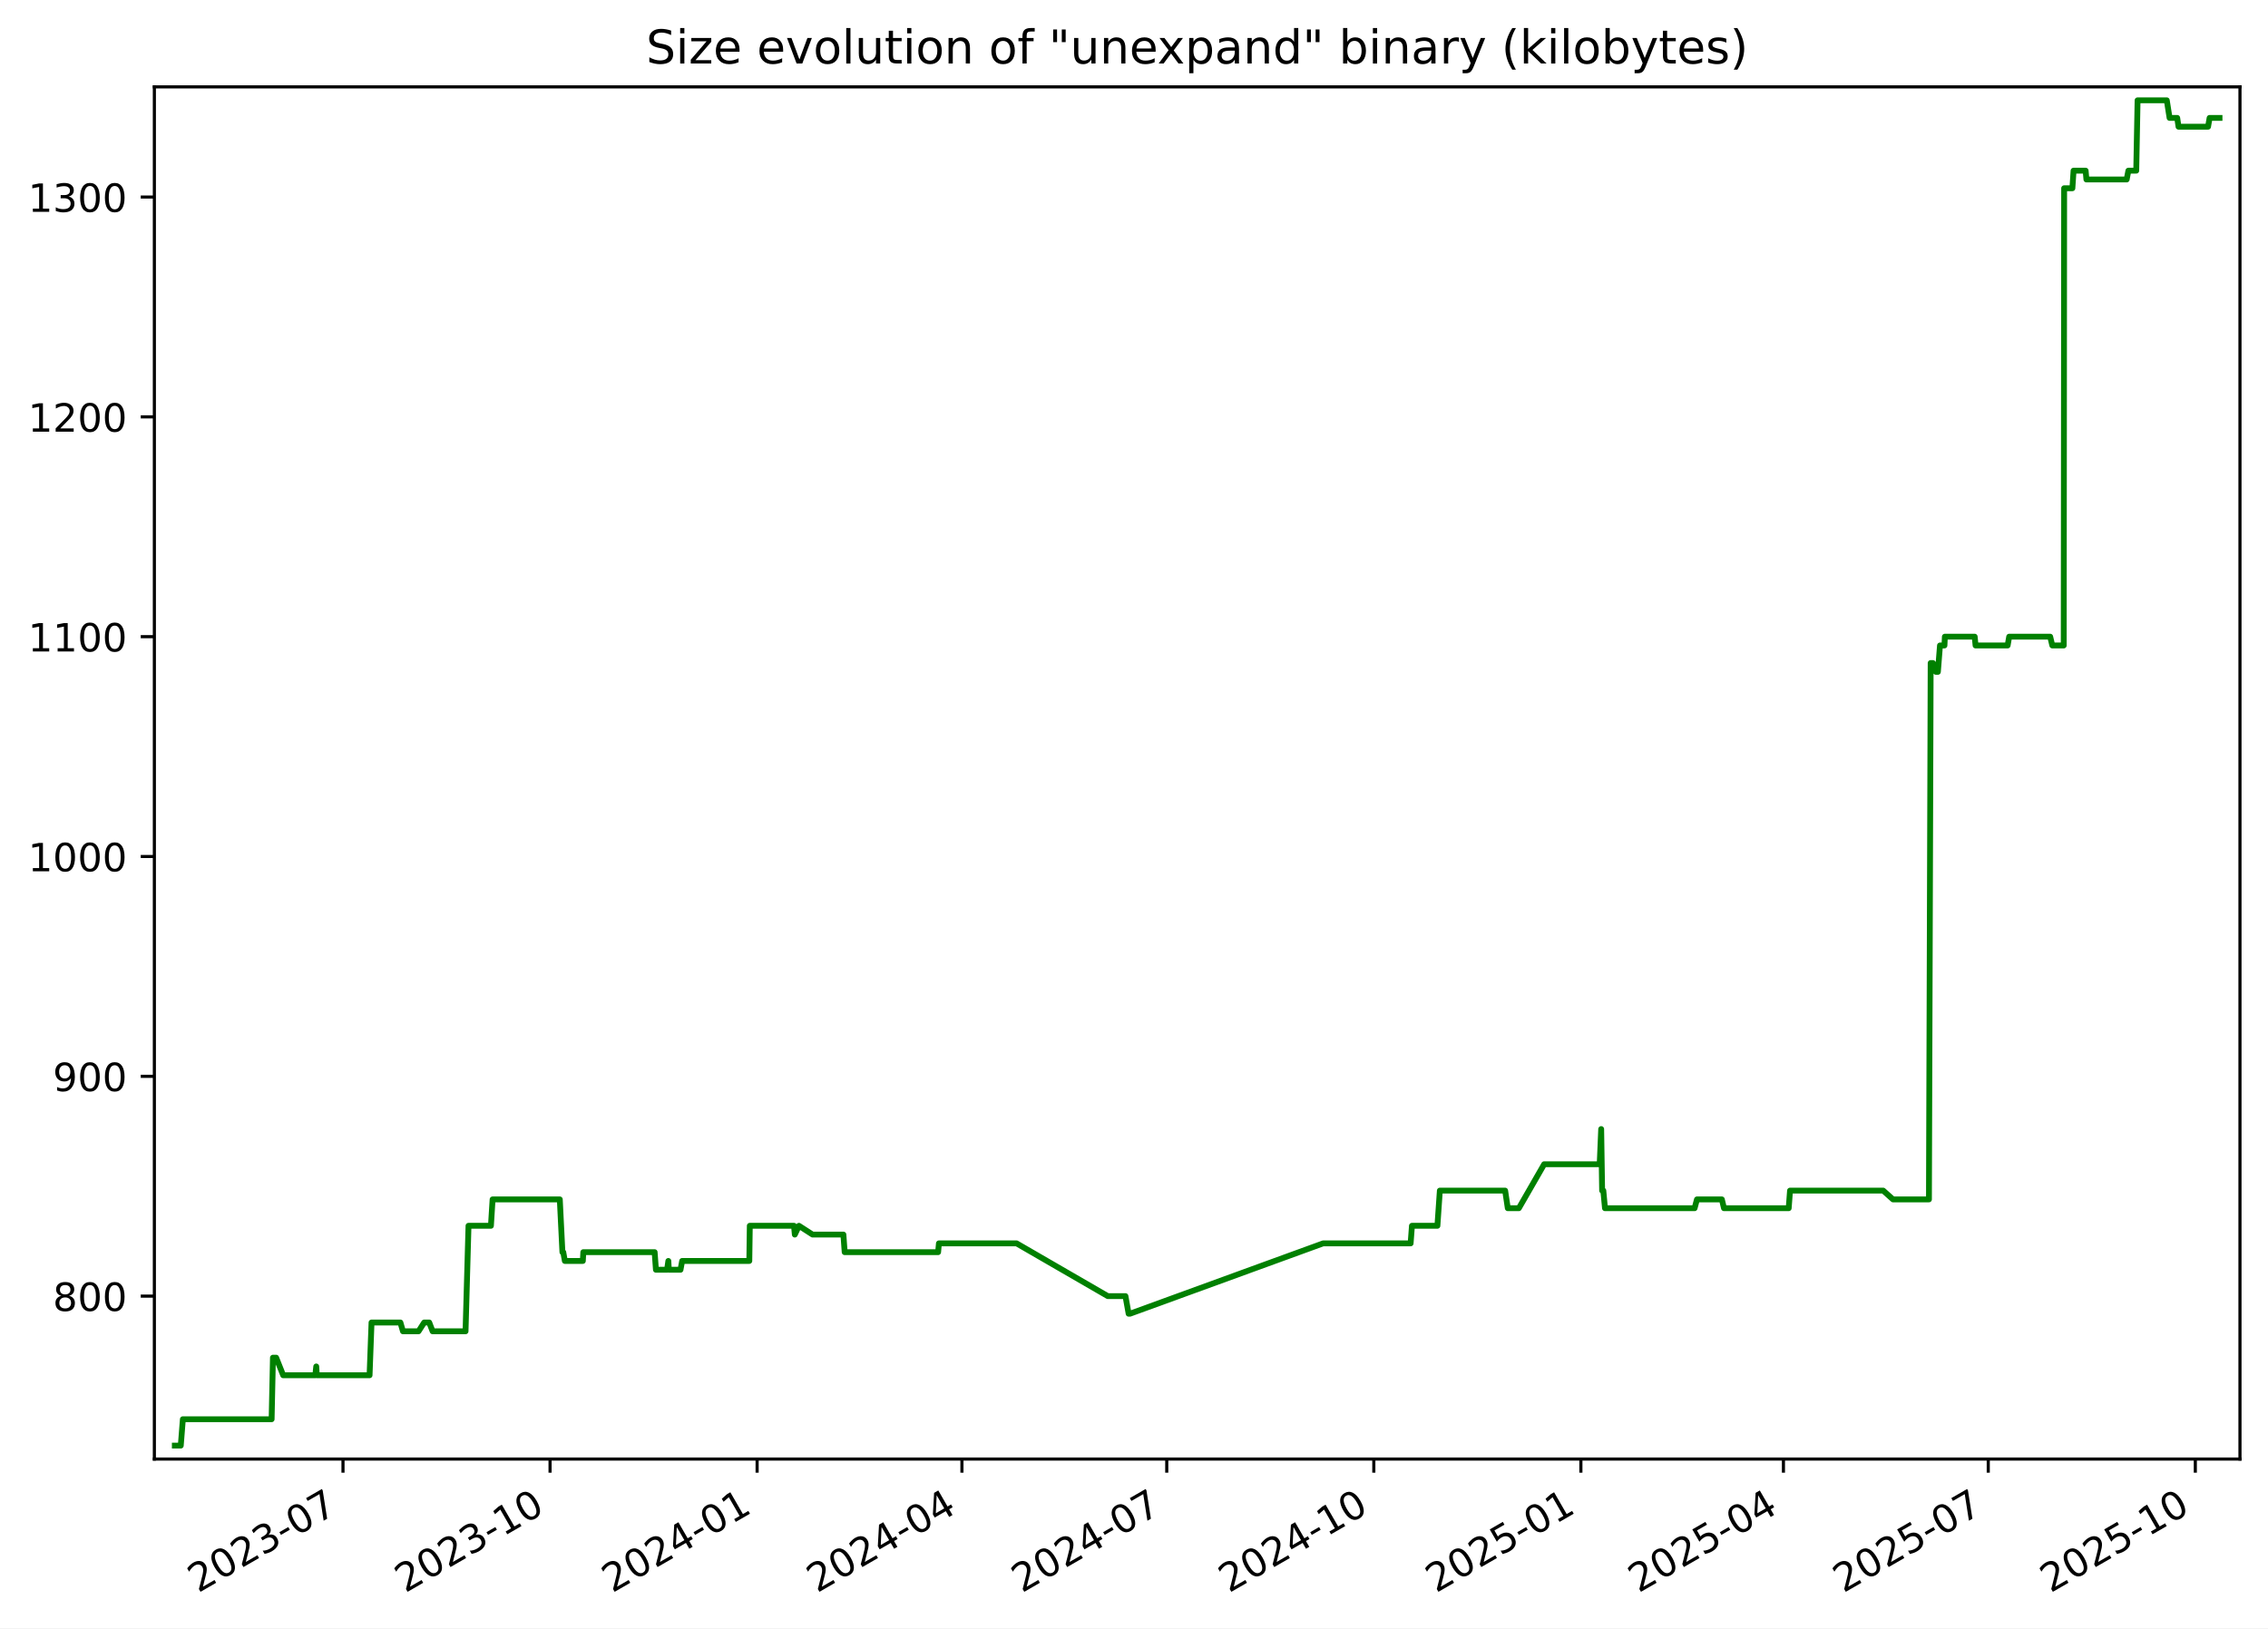
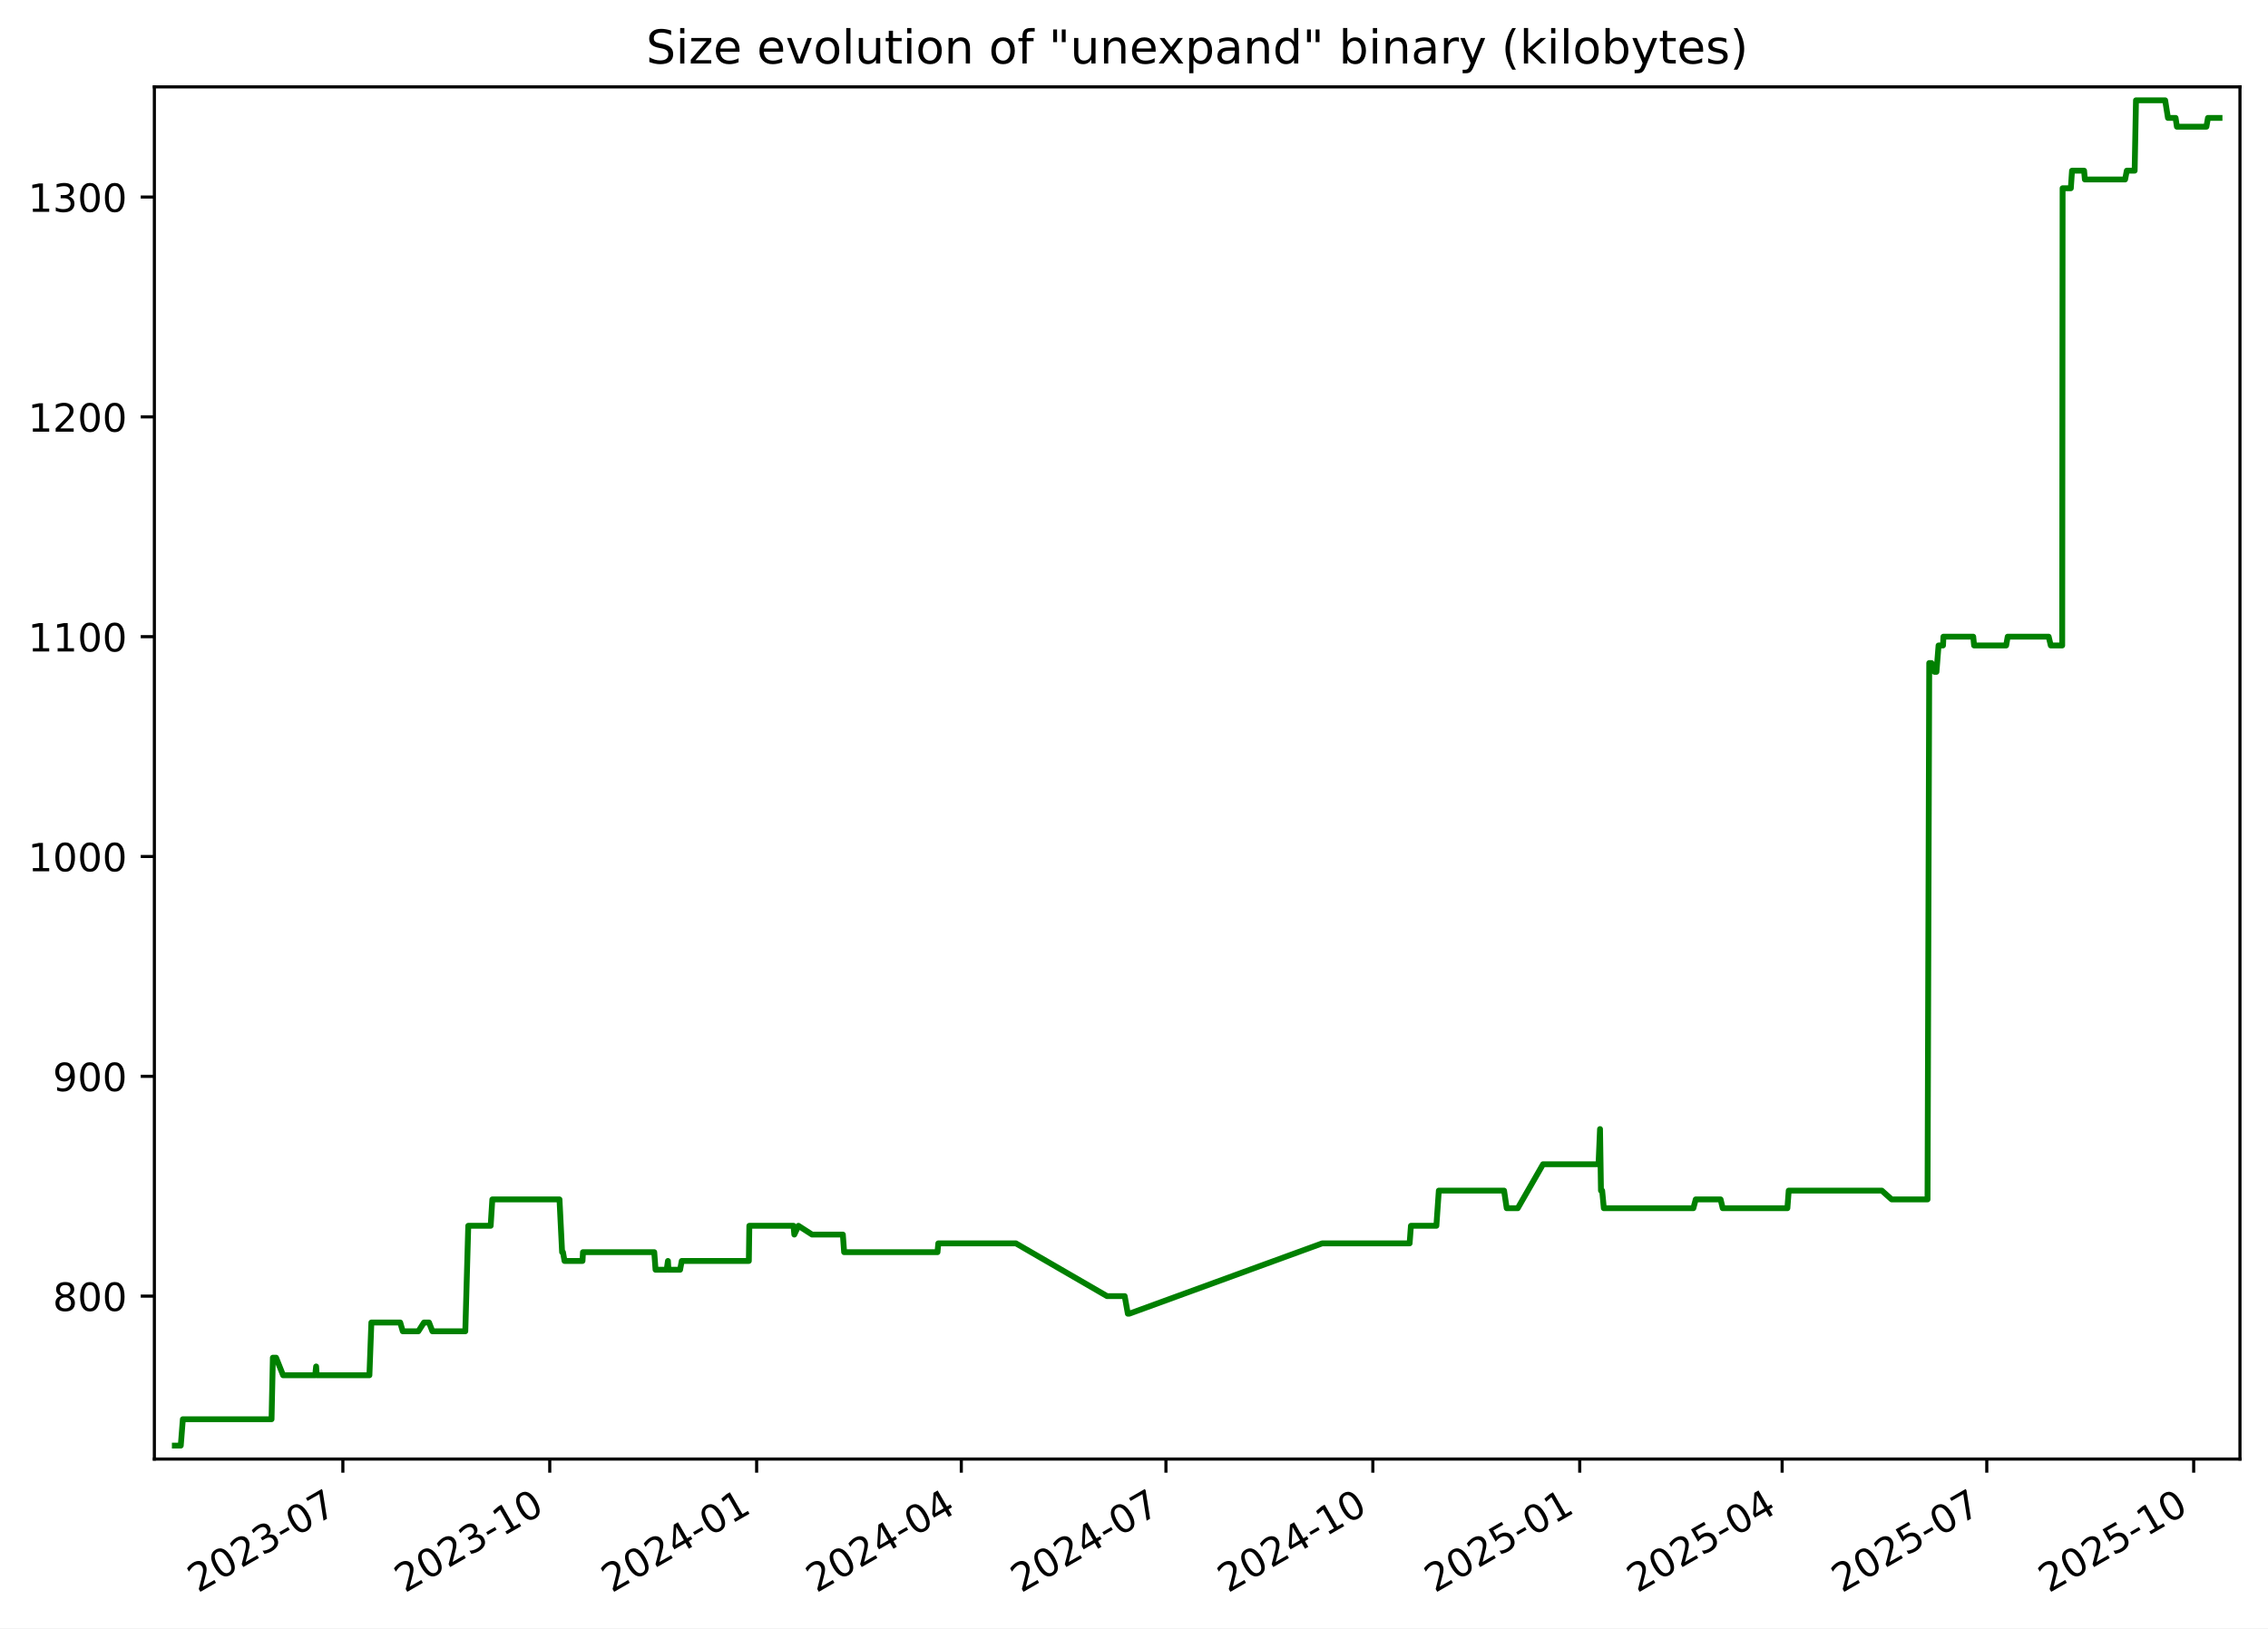
<svg xmlns="http://www.w3.org/2000/svg" xmlns:xlink="http://www.w3.org/1999/xlink" width="582.53pt" height="418.303pt" viewBox="0 0 582.53 418.303" version="1.1">
  <defs>
    <style type="text/css">*{stroke-linejoin: round; stroke-linecap: butt}</style>
  </defs>
  <g id="figure_1">
    <g id="patch_1">
      <path d="M -0 418.303  L 582.53 418.303  L 582.53 0  L -0 0  z " style="fill: #ffffff" />
    </g>
    <g id="axes_1">
      <g id="patch_2">
        <path d="M 39.65 374.83  L 575.33 374.83  L 575.33 22.318  L 39.65 22.318  z " style="fill: #ffffff" />
      </g>
      <g id="matplotlib.axis_1">
        <g id="xtick_1">
          <g id="line2d_1">
            <defs>
-               <path id="m5d969302a5" d="M 0 0  L 0 3.5  " style="stroke: #000000; stroke-width: 0.8" />
+               <path id="m9b861390bb" d="M 0 0  L 0 3.5  " style="stroke: #000000; stroke-width: 0.8" />
            </defs>
            <g>
-               <use xlink:href="#m5d969302a5" x="88.097" y="374.83" style="stroke: #000000; stroke-width: 0.8" />
+               <use xlink:href="#m9b861390bb" x="88.062" y="374.83" style="stroke: #000000; stroke-width: 0.8" />
            </g>
          </g>
          <g id="text_1">
-             <g transform="translate(50.87193 409.302) rotate(-30) scale(0.1 -0.1)">
+             <g transform="translate(50.83689 409.302) rotate(-30) scale(0.1 -0.1)">
              <defs>
                <path id="DejaVuSans-32" d="M 1228 531  L 3431 531  L 3431 0  L 469 0  L 469 531  Q 828 903 1448 1529  Q 2069 2156 2228 2338  Q 2531 2678 2651 2914  Q 2772 3150 2772 3378  Q 2772 3750 2511 3984  Q 2250 4219 1831 4219  Q 1534 4219 1204 4116  Q 875 4013 500 3803  L 500 4441  Q 881 4594 1212 4672  Q 1544 4750 1819 4750  Q 2544 4750 2975 4387  Q 3406 4025 3406 3419  Q 3406 3131 3298 2873  Q 3191 2616 2906 2266  Q 2828 2175 2409 1742  Q 1991 1309 1228 531  z " transform="scale(0.015625)" />
                <path id="DejaVuSans-30" d="M 2034 4250  Q 1547 4250 1301 3770  Q 1056 3291 1056 2328  Q 1056 1369 1301 889  Q 1547 409 2034 409  Q 2525 409 2770 889  Q 3016 1369 3016 2328  Q 3016 3291 2770 3770  Q 2525 4250 2034 4250  z M 2034 4750  Q 2819 4750 3233 4129  Q 3647 3509 3647 2328  Q 3647 1150 3233 529  Q 2819 -91 2034 -91  Q 1250 -91 836 529  Q 422 1150 422 2328  Q 422 3509 836 4129  Q 1250 4750 2034 4750  z " transform="scale(0.015625)" />
                <path id="DejaVuSans-33" d="M 2597 2516  Q 3050 2419 3304 2112  Q 3559 1806 3559 1356  Q 3559 666 3084 287  Q 2609 -91 1734 -91  Q 1441 -91 1130 -33  Q 819 25 488 141  L 488 750  Q 750 597 1062 519  Q 1375 441 1716 441  Q 2309 441 2620 675  Q 2931 909 2931 1356  Q 2931 1769 2642 2001  Q 2353 2234 1838 2234  L 1294 2234  L 1294 2753  L 1863 2753  Q 2328 2753 2575 2939  Q 2822 3125 2822 3475  Q 2822 3834 2567 4026  Q 2313 4219 1838 4219  Q 1578 4219 1281 4162  Q 984 4106 628 3988  L 628 4550  Q 988 4650 1302 4700  Q 1616 4750 1894 4750  Q 2613 4750 3031 4423  Q 3450 4097 3450 3541  Q 3450 3153 3228 2886  Q 3006 2619 2597 2516  z " transform="scale(0.015625)" />
                <path id="DejaVuSans-2d" d="M 313 2009  L 1997 2009  L 1997 1497  L 313 1497  L 313 2009  z " transform="scale(0.015625)" />
                <path id="DejaVuSans-37" d="M 525 4666  L 3525 4666  L 3525 4397  L 1831 0  L 1172 0  L 2766 4134  L 525 4134  L 525 4666  z " transform="scale(0.015625)" />
              </defs>
              <use xlink:href="#DejaVuSans-32" />
              <use xlink:href="#DejaVuSans-30" x="63.623" />
              <use xlink:href="#DejaVuSans-32" x="127.246" />
              <use xlink:href="#DejaVuSans-33" x="190.869" />
              <use xlink:href="#DejaVuSans-2d" x="254.492" />
              <use xlink:href="#DejaVuSans-30" x="290.576" />
              <use xlink:href="#DejaVuSans-37" x="354.199" />
            </g>
          </g>
        </g>
        <g id="xtick_2">
          <g id="line2d_2">
            <g>
-               <use xlink:href="#m5d969302a5" x="141.281" y="374.83" style="stroke: #000000; stroke-width: 0.8" />
+               <use xlink:href="#m9b861390bb" x="141.203" y="374.83" style="stroke: #000000; stroke-width: 0.8" />
            </g>
          </g>
          <g id="text_2">
-             <g transform="translate(104.0559 409.302) rotate(-30) scale(0.1 -0.1)">
+             <g transform="translate(103.9777 409.302) rotate(-30) scale(0.1 -0.1)">
              <defs>
                <path id="DejaVuSans-31" d="M 794 531  L 1825 531  L 1825 4091  L 703 3866  L 703 4441  L 1819 4666  L 2450 4666  L 2450 531  L 3481 531  L 3481 0  L 794 0  L 794 531  z " transform="scale(0.015625)" />
              </defs>
              <use xlink:href="#DejaVuSans-32" />
              <use xlink:href="#DejaVuSans-30" x="63.623" />
              <use xlink:href="#DejaVuSans-32" x="127.246" />
              <use xlink:href="#DejaVuSans-33" x="190.869" />
              <use xlink:href="#DejaVuSans-2d" x="254.492" />
              <use xlink:href="#DejaVuSans-31" x="290.576" />
              <use xlink:href="#DejaVuSans-30" x="354.199" />
            </g>
          </g>
        </g>
        <g id="xtick_3">
          <g id="line2d_3">
            <g>
-               <use xlink:href="#m5d969302a5" x="194.465" y="374.83" style="stroke: #000000; stroke-width: 0.8" />
+               <use xlink:href="#m9b861390bb" x="194.343" y="374.83" style="stroke: #000000; stroke-width: 0.8" />
            </g>
          </g>
          <g id="text_3">
-             <g transform="translate(157.2399 409.302) rotate(-30) scale(0.1 -0.1)">
+             <g transform="translate(157.1186 409.302) rotate(-30) scale(0.1 -0.1)">
              <defs>
                <path id="DejaVuSans-34" d="M 2419 4116  L 825 1625  L 2419 1625  L 2419 4116  z M 2253 4666  L 3047 4666  L 3047 1625  L 3713 1625  L 3713 1100  L 3047 1100  L 3047 0  L 2419 0  L 2419 1100  L 313 1100  L 313 1709  L 2253 4666  z " transform="scale(0.015625)" />
              </defs>
              <use xlink:href="#DejaVuSans-32" />
              <use xlink:href="#DejaVuSans-30" x="63.623" />
              <use xlink:href="#DejaVuSans-32" x="127.246" />
              <use xlink:href="#DejaVuSans-34" x="190.869" />
              <use xlink:href="#DejaVuSans-2d" x="254.492" />
              <use xlink:href="#DejaVuSans-30" x="290.576" />
              <use xlink:href="#DejaVuSans-31" x="354.199" />
            </g>
          </g>
        </g>
        <g id="xtick_4">
          <g id="line2d_4">
            <g>
-               <use xlink:href="#m5d969302a5" x="247.071" y="374.83" style="stroke: #000000; stroke-width: 0.8" />
+               <use xlink:href="#m9b861390bb" x="246.907" y="374.83" style="stroke: #000000; stroke-width: 0.8" />
            </g>
          </g>
          <g id="text_4">
-             <g transform="translate(209.8458 409.302) rotate(-30) scale(0.1 -0.1)">
+             <g transform="translate(209.6818 409.302) rotate(-30) scale(0.1 -0.1)">
              <use xlink:href="#DejaVuSans-32" />
              <use xlink:href="#DejaVuSans-30" x="63.623" />
              <use xlink:href="#DejaVuSans-32" x="127.246" />
              <use xlink:href="#DejaVuSans-34" x="190.869" />
              <use xlink:href="#DejaVuSans-2d" x="254.492" />
              <use xlink:href="#DejaVuSans-30" x="290.576" />
              <use xlink:href="#DejaVuSans-34" x="354.199" />
            </g>
          </g>
        </g>
        <g id="xtick_5">
          <g id="line2d_5">
            <g>
-               <use xlink:href="#m5d969302a5" x="299.677" y="374.83" style="stroke: #000000; stroke-width: 0.8" />
+               <use xlink:href="#m9b861390bb" x="299.47" y="374.83" style="stroke: #000000; stroke-width: 0.8" />
            </g>
          </g>
          <g id="text_5">
-             <g transform="translate(262.4517 409.302) rotate(-30) scale(0.1 -0.1)">
+             <g transform="translate(262.2451 409.302) rotate(-30) scale(0.1 -0.1)">
              <use xlink:href="#DejaVuSans-32" />
              <use xlink:href="#DejaVuSans-30" x="63.623" />
              <use xlink:href="#DejaVuSans-32" x="127.246" />
              <use xlink:href="#DejaVuSans-34" x="190.869" />
              <use xlink:href="#DejaVuSans-2d" x="254.492" />
              <use xlink:href="#DejaVuSans-30" x="290.576" />
              <use xlink:href="#DejaVuSans-37" x="354.199" />
            </g>
          </g>
        </g>
        <g id="xtick_6">
          <g id="line2d_6">
            <g>
-               <use xlink:href="#m5d969302a5" x="352.861" y="374.83" style="stroke: #000000; stroke-width: 0.8" />
+               <use xlink:href="#m9b861390bb" x="352.611" y="374.83" style="stroke: #000000; stroke-width: 0.8" />
            </g>
          </g>
          <g id="text_6">
-             <g transform="translate(315.6357 409.302) rotate(-30) scale(0.1 -0.1)">
+             <g transform="translate(315.3859 409.302) rotate(-30) scale(0.1 -0.1)">
              <use xlink:href="#DejaVuSans-32" />
              <use xlink:href="#DejaVuSans-30" x="63.623" />
              <use xlink:href="#DejaVuSans-32" x="127.246" />
              <use xlink:href="#DejaVuSans-34" x="190.869" />
              <use xlink:href="#DejaVuSans-2d" x="254.492" />
              <use xlink:href="#DejaVuSans-31" x="290.576" />
              <use xlink:href="#DejaVuSans-30" x="354.199" />
            </g>
          </g>
        </g>
        <g id="xtick_7">
          <g id="line2d_7">
            <g>
-               <use xlink:href="#m5d969302a5" x="406.045" y="374.83" style="stroke: #000000; stroke-width: 0.8" />
+               <use xlink:href="#m9b861390bb" x="405.752" y="374.83" style="stroke: #000000; stroke-width: 0.8" />
            </g>
          </g>
          <g id="text_7">
-             <g transform="translate(368.8197 409.302) rotate(-30) scale(0.1 -0.1)">
+             <g transform="translate(368.5268 409.302) rotate(-30) scale(0.1 -0.1)">
              <defs>
                <path id="DejaVuSans-35" d="M 691 4666  L 3169 4666  L 3169 4134  L 1269 4134  L 1269 2991  Q 1406 3038 1543 3061  Q 1681 3084 1819 3084  Q 2600 3084 3056 2656  Q 3513 2228 3513 1497  Q 3513 744 3044 326  Q 2575 -91 1722 -91  Q 1428 -91 1123 -41  Q 819 9 494 109  L 494 744  Q 775 591 1075 516  Q 1375 441 1709 441  Q 2250 441 2565 725  Q 2881 1009 2881 1497  Q 2881 1984 2565 2268  Q 2250 2553 1709 2553  Q 1456 2553 1204 2497  Q 953 2441 691 2322  L 691 4666  z " transform="scale(0.015625)" />
              </defs>
              <use xlink:href="#DejaVuSans-32" />
              <use xlink:href="#DejaVuSans-30" x="63.623" />
              <use xlink:href="#DejaVuSans-32" x="127.246" />
              <use xlink:href="#DejaVuSans-35" x="190.869" />
              <use xlink:href="#DejaVuSans-2d" x="254.492" />
              <use xlink:href="#DejaVuSans-30" x="290.576" />
              <use xlink:href="#DejaVuSans-31" x="354.199" />
            </g>
          </g>
        </g>
        <g id="xtick_8">
          <g id="line2d_8">
            <g>
-               <use xlink:href="#m5d969302a5" x="458.072" y="374.83" style="stroke: #000000; stroke-width: 0.8" />
+               <use xlink:href="#m9b861390bb" x="457.737" y="374.83" style="stroke: #000000; stroke-width: 0.8" />
            </g>
          </g>
          <g id="text_8">
-             <g transform="translate(420.8476 409.302) rotate(-30) scale(0.1 -0.1)">
+             <g transform="translate(420.5124 409.302) rotate(-30) scale(0.1 -0.1)">
              <use xlink:href="#DejaVuSans-32" />
              <use xlink:href="#DejaVuSans-30" x="63.623" />
              <use xlink:href="#DejaVuSans-32" x="127.246" />
              <use xlink:href="#DejaVuSans-35" x="190.869" />
              <use xlink:href="#DejaVuSans-2d" x="254.492" />
              <use xlink:href="#DejaVuSans-30" x="290.576" />
              <use xlink:href="#DejaVuSans-34" x="354.199" />
            </g>
          </g>
        </g>
        <g id="xtick_9">
          <g id="line2d_9">
            <g>
-               <use xlink:href="#m5d969302a5" x="510.678" y="374.83" style="stroke: #000000; stroke-width: 0.8" />
+               <use xlink:href="#m9b861390bb" x="510.3" y="374.83" style="stroke: #000000; stroke-width: 0.8" />
            </g>
          </g>
          <g id="text_9">
-             <g transform="translate(473.4535 409.302) rotate(-30) scale(0.1 -0.1)">
+             <g transform="translate(473.0756 409.302) rotate(-30) scale(0.1 -0.1)">
              <use xlink:href="#DejaVuSans-32" />
              <use xlink:href="#DejaVuSans-30" x="63.623" />
              <use xlink:href="#DejaVuSans-32" x="127.246" />
              <use xlink:href="#DejaVuSans-35" x="190.869" />
              <use xlink:href="#DejaVuSans-2d" x="254.492" />
              <use xlink:href="#DejaVuSans-30" x="290.576" />
              <use xlink:href="#DejaVuSans-37" x="354.199" />
            </g>
          </g>
        </g>
        <g id="xtick_10">
          <g id="line2d_10">
            <g>
-               <use xlink:href="#m5d969302a5" x="563.862" y="374.83" style="stroke: #000000; stroke-width: 0.8" />
+               <use xlink:href="#m9b861390bb" x="563.441" y="374.83" style="stroke: #000000; stroke-width: 0.8" />
            </g>
          </g>
          <g id="text_10">
-             <g transform="translate(526.6375 409.302) rotate(-30) scale(0.1 -0.1)">
+             <g transform="translate(526.2165 409.302) rotate(-30) scale(0.1 -0.1)">
              <use xlink:href="#DejaVuSans-32" />
              <use xlink:href="#DejaVuSans-30" x="63.623" />
              <use xlink:href="#DejaVuSans-32" x="127.246" />
              <use xlink:href="#DejaVuSans-35" x="190.869" />
              <use xlink:href="#DejaVuSans-2d" x="254.492" />
              <use xlink:href="#DejaVuSans-31" x="290.576" />
              <use xlink:href="#DejaVuSans-30" x="354.199" />
            </g>
          </g>
        </g>
      </g>
      <g id="matplotlib.axis_2">
        <g id="ytick_1">
          <g id="line2d_11">
            <defs>
-               <path id="mad19591d92" d="M 0 0  L -3.5 0  " style="stroke: #000000; stroke-width: 0.8" />
+               <path id="m0ea9e88d96" d="M 0 0  L -3.5 0  " style="stroke: #000000; stroke-width: 0.8" />
            </defs>
            <g>
-               <use xlink:href="#mad19591d92" x="39.65" y="332.974" style="stroke: #000000; stroke-width: 0.8" />
+               <use xlink:href="#m0ea9e88d96" x="39.65" y="332.974" style="stroke: #000000; stroke-width: 0.8" />
            </g>
          </g>
          <g id="text_11">
            <g transform="translate(13.5625 336.7733) scale(0.1 -0.1)">
              <defs>
                <path id="DejaVuSans-38" d="M 2034 2216  Q 1584 2216 1326 1975  Q 1069 1734 1069 1313  Q 1069 891 1326 650  Q 1584 409 2034 409  Q 2484 409 2743 651  Q 3003 894 3003 1313  Q 3003 1734 2745 1975  Q 2488 2216 2034 2216  z M 1403 2484  Q 997 2584 770 2862  Q 544 3141 544 3541  Q 544 4100 942 4425  Q 1341 4750 2034 4750  Q 2731 4750 3128 4425  Q 3525 4100 3525 3541  Q 3525 3141 3298 2862  Q 3072 2584 2669 2484  Q 3125 2378 3379 2068  Q 3634 1759 3634 1313  Q 3634 634 3220 271  Q 2806 -91 2034 -91  Q 1263 -91 848 271  Q 434 634 434 1313  Q 434 1759 690 2068  Q 947 2378 1403 2484  z M 1172 3481  Q 1172 3119 1398 2916  Q 1625 2713 2034 2713  Q 2441 2713 2670 2916  Q 2900 3119 2900 3481  Q 2900 3844 2670 4047  Q 2441 4250 2034 4250  Q 1625 4250 1398 4047  Q 1172 3844 1172 3481  z " transform="scale(0.015625)" />
              </defs>
              <use xlink:href="#DejaVuSans-38" />
              <use xlink:href="#DejaVuSans-30" x="63.623" />
              <use xlink:href="#DejaVuSans-30" x="127.246" />
            </g>
          </g>
        </g>
        <g id="ytick_2">
          <g id="line2d_12">
            <g>
-               <use xlink:href="#mad19591d92" x="39.65" y="276.504" style="stroke: #000000; stroke-width: 0.8" />
+               <use xlink:href="#m0ea9e88d96" x="39.65" y="276.504" style="stroke: #000000; stroke-width: 0.8" />
            </g>
          </g>
          <g id="text_12">
            <g transform="translate(13.5625 280.3028) scale(0.1 -0.1)">
              <defs>
                <path id="DejaVuSans-39" d="M 703 97  L 703 672  Q 941 559 1184 500  Q 1428 441 1663 441  Q 2288 441 2617 861  Q 2947 1281 2994 2138  Q 2813 1869 2534 1725  Q 2256 1581 1919 1581  Q 1219 1581 811 2004  Q 403 2428 403 3163  Q 403 3881 828 4315  Q 1253 4750 1959 4750  Q 2769 4750 3195 4129  Q 3622 3509 3622 2328  Q 3622 1225 3098 567  Q 2575 -91 1691 -91  Q 1453 -91 1209 -44  Q 966 3 703 97  z M 1959 2075  Q 2384 2075 2632 2365  Q 2881 2656 2881 3163  Q 2881 3666 2632 3958  Q 2384 4250 1959 4250  Q 1534 4250 1286 3958  Q 1038 3666 1038 3163  Q 1038 2656 1286 2365  Q 1534 2075 1959 2075  z " transform="scale(0.015625)" />
              </defs>
              <use xlink:href="#DejaVuSans-39" />
              <use xlink:href="#DejaVuSans-30" x="63.623" />
              <use xlink:href="#DejaVuSans-30" x="127.246" />
            </g>
          </g>
        </g>
        <g id="ytick_3">
          <g id="line2d_13">
            <g>
-               <use xlink:href="#mad19591d92" x="39.65" y="220.033" style="stroke: #000000; stroke-width: 0.8" />
+               <use xlink:href="#m0ea9e88d96" x="39.65" y="220.033" style="stroke: #000000; stroke-width: 0.8" />
            </g>
          </g>
          <g id="text_13">
            <g transform="translate(7.2 223.8322) scale(0.1 -0.1)">
              <use xlink:href="#DejaVuSans-31" />
              <use xlink:href="#DejaVuSans-30" x="63.623" />
              <use xlink:href="#DejaVuSans-30" x="127.246" />
              <use xlink:href="#DejaVuSans-30" x="190.869" />
            </g>
          </g>
        </g>
        <g id="ytick_4">
          <g id="line2d_14">
            <g>
-               <use xlink:href="#mad19591d92" x="39.65" y="163.562" style="stroke: #000000; stroke-width: 0.8" />
+               <use xlink:href="#m0ea9e88d96" x="39.65" y="163.562" style="stroke: #000000; stroke-width: 0.8" />
            </g>
          </g>
          <g id="text_14">
            <g transform="translate(7.2 167.3616) scale(0.1 -0.1)">
              <use xlink:href="#DejaVuSans-31" />
              <use xlink:href="#DejaVuSans-31" x="63.623" />
              <use xlink:href="#DejaVuSans-30" x="127.246" />
              <use xlink:href="#DejaVuSans-30" x="190.869" />
            </g>
          </g>
        </g>
        <g id="ytick_5">
          <g id="line2d_15">
            <g>
-               <use xlink:href="#mad19591d92" x="39.65" y="107.092" style="stroke: #000000; stroke-width: 0.8" />
+               <use xlink:href="#m0ea9e88d96" x="39.65" y="107.092" style="stroke: #000000; stroke-width: 0.8" />
            </g>
          </g>
          <g id="text_15">
            <g transform="translate(7.2 110.891) scale(0.1 -0.1)">
              <use xlink:href="#DejaVuSans-31" />
              <use xlink:href="#DejaVuSans-32" x="63.623" />
              <use xlink:href="#DejaVuSans-30" x="127.246" />
              <use xlink:href="#DejaVuSans-30" x="190.869" />
            </g>
          </g>
        </g>
        <g id="ytick_6">
          <g id="line2d_16">
            <g>
-               <use xlink:href="#mad19591d92" x="39.65" y="50.621" style="stroke: #000000; stroke-width: 0.8" />
+               <use xlink:href="#m0ea9e88d96" x="39.65" y="50.621" style="stroke: #000000; stroke-width: 0.8" />
            </g>
          </g>
          <g id="text_16">
            <g transform="translate(7.2 54.4204) scale(0.1 -0.1)">
              <use xlink:href="#DejaVuSans-31" />
              <use xlink:href="#DejaVuSans-33" x="63.623" />
              <use xlink:href="#DejaVuSans-30" x="127.246" />
              <use xlink:href="#DejaVuSans-30" x="190.869" />
            </g>
          </g>
        </g>
      </g>
      <g id="line2d_17">
-         <path d="M 44.902 371.374  L 46.432 371.374  L 46.967 364.598  L 69.767 364.598  L 70.106 348.786  L 70.932 348.786  L 72.734 353.304  L 80.981 353.304  L 81.227 351.045  L 81.373 353.304  L 94.924 353.304  L 95.427 339.751  L 102.843 339.751  L 103.499 342.009  L 107.499 342.009  L 108.951 339.751  L 110.248 339.751  L 111.115 342.009  L 119.573 342.009  L 120.334 314.904  L 126.095 314.904  L 126.519 308.127  L 143.784 308.127  L 144.454 321.68  L 144.674 321.68  L 145.08 323.939  L 149.702 323.939  L 149.821 321.68  L 168.144 321.68  L 168.474 326.198  L 171.336 326.198  L 171.662 323.939  L 171.789 326.198  L 174.787 326.198  L 175.207 323.939  L 192.459 323.939  L 192.583 314.904  L 203.94 314.904  L 204.148 317.162  L 205.208 314.904  L 208.712 317.162  L 216.626 317.162  L 216.951 321.68  L 240.954 321.68  L 241.16 319.421  L 261.107 319.421  L 284.537 332.974  L 289.072 332.974  L 289.886 337.492  L 290.238 337.492  L 339.845 319.421  L 362.316 319.421  L 362.653 314.904  L 369.196 314.904  L 369.822 305.868  L 386.593 305.868  L 387.272 310.386  L 390.118 310.386  L 396.611 299.092  L 410.875 299.092  L 411.26 290.056  L 411.503 305.868  L 411.81 305.868  L 412.236 310.386  L 435.254 310.386  L 435.861 308.127  L 442.254 308.127  L 442.799 310.386  L 459.424 310.386  L 459.765 305.868  L 483.695 305.868  L 486.221 308.127  L 495.446 308.127  L 495.885 170.339  L 496.469 170.339  L 497.24 172.598  L 497.743 172.598  L 498.281 165.821  L 499.428 165.821  L 499.533 163.562  L 507.194 163.562  L 507.417 165.821  L 515.657 165.821  L 516.054 163.562  L 526.584 163.562  L 527.13 165.821  L 530.066 165.821  L 530.169 48.362  L 532.286 48.362  L 532.59 43.845  L 535.692 43.845  L 535.89 46.104  L 546.233 46.104  L 546.67 43.845  L 548.689 43.845  L 549.033 25.774  L 556.535 25.774  L 557.252 30.292  L 559.212 30.292  L 559.548 32.551  L 567.135 32.551  L 567.531 30.292  L 570.078 30.292  L 570.078 30.292  " clip-path="url(#pa35ea156a8)" style="fill: none; stroke: #008000; stroke-width: 1.5; stroke-linecap: square" />
+         <path d="M 44.902 371.374  L 46.431 371.374  L 46.966 364.598  L 69.747 364.598  L 70.085 348.786  L 70.911 348.786  L 72.711 353.304  L 80.952 353.304  L 81.197 351.045  L 81.344 353.304  L 94.883 353.304  L 95.386 339.751  L 102.796 339.751  L 103.451 342.009  L 107.449 342.009  L 108.899 339.751  L 110.195 339.751  L 111.062 342.009  L 119.512 342.009  L 120.273 314.904  L 126.029 314.904  L 126.453 308.127  L 143.704 308.127  L 144.374 321.68  L 144.593 321.68  L 144.999 323.939  L 149.617 323.939  L 149.736 321.68  L 168.044 321.68  L 168.374 326.198  L 171.234 326.198  L 171.559 323.939  L 171.686 326.198  L 174.681 326.198  L 175.102 323.939  L 192.339 323.939  L 192.464 314.904  L 203.811 314.904  L 204.019 317.162  L 205.078 314.904  L 208.579 317.162  L 216.487 317.162  L 216.811 321.68  L 240.795 321.68  L 241 319.421  L 260.932 319.421  L 284.343 332.974  L 288.874 332.974  L 289.687 337.492  L 290.039 337.492  L 339.606 319.421  L 362.058 319.421  L 362.395 314.904  L 368.933 314.904  L 369.558 305.868  L 386.316 305.868  L 386.994 310.386  L 389.838 310.386  L 396.326 299.092  L 410.578 299.092  L 410.963 290.056  L 411.205 305.868  L 411.512 305.868  L 411.938 310.386  L 434.938 310.386  L 435.544 308.127  L 441.932 308.127  L 442.476 310.386  L 459.088 310.386  L 459.428 305.868  L 483.339 305.868  L 485.863 308.127  L 495.081 308.127  L 495.519 170.339  L 496.102 170.339  L 496.874 172.598  L 497.376 172.598  L 497.913 165.821  L 499.059 165.821  L 499.165 163.562  L 506.819 163.562  L 507.042 165.821  L 515.275 165.821  L 515.672 163.562  L 526.193 163.562  L 526.739 165.821  L 529.672 165.821  L 529.775 48.362  L 531.89 48.362  L 532.195 43.845  L 535.294 43.845  L 535.492 46.104  L 545.826 46.104  L 546.263 43.845  L 548.28 43.845  L 548.624 25.774  L 556.119 25.774  L 556.836 30.292  L 558.795 30.292  L 559.131 32.551  L 566.711 32.551  L 567.107 30.292  L 570.078 30.292  L 570.078 30.292  " clip-path="url(#pd38efec127)" style="fill: none; stroke: #008000; stroke-width: 1.5; stroke-linecap: square" />
      </g>
      <g id="patch_3">
        <path d="M 39.65 374.83  L 39.65 22.318  " style="fill: none; stroke: #000000; stroke-width: 0.8; stroke-linejoin: miter; stroke-linecap: square" />
      </g>
      <g id="patch_4">
        <path d="M 575.33 374.83  L 575.33 22.318  " style="fill: none; stroke: #000000; stroke-width: 0.8; stroke-linejoin: miter; stroke-linecap: square" />
      </g>
      <g id="patch_5">
        <path d="M 39.65 374.83  L 575.33 374.83  " style="fill: none; stroke: #000000; stroke-width: 0.8; stroke-linejoin: miter; stroke-linecap: square" />
      </g>
      <g id="patch_6">
        <path d="M 39.65 22.318  L 575.33 22.318  " style="fill: none; stroke: #000000; stroke-width: 0.8; stroke-linejoin: miter; stroke-linecap: square" />
      </g>
      <g id="text_17">
        <g transform="translate(165.9538 16.31812) scale(0.12 -0.12)">
          <defs>
            <path id="DejaVuSans-53" d="M 3425 4513  L 3425 3897  Q 3066 4069 2747 4153  Q 2428 4238 2131 4238  Q 1616 4238 1336 4038  Q 1056 3838 1056 3469  Q 1056 3159 1242 3001  Q 1428 2844 1947 2747  L 2328 2669  Q 3034 2534 3370 2195  Q 3706 1856 3706 1288  Q 3706 609 3251 259  Q 2797 -91 1919 -91  Q 1588 -91 1214 -16  Q 841 59 441 206  L 441 856  Q 825 641 1194 531  Q 1563 422 1919 422  Q 2459 422 2753 634  Q 3047 847 3047 1241  Q 3047 1584 2836 1778  Q 2625 1972 2144 2069  L 1759 2144  Q 1053 2284 737 2584  Q 422 2884 422 3419  Q 422 4038 858 4394  Q 1294 4750 2059 4750  Q 2388 4750 2728 4690  Q 3069 4631 3425 4513  z " transform="scale(0.015625)" />
            <path id="DejaVuSans-69" d="M 603 3500  L 1178 3500  L 1178 0  L 603 0  L 603 3500  z M 603 4863  L 1178 4863  L 1178 4134  L 603 4134  L 603 4863  z " transform="scale(0.015625)" />
            <path id="DejaVuSans-7a" d="M 353 3500  L 3084 3500  L 3084 2975  L 922 459  L 3084 459  L 3084 0  L 275 0  L 275 525  L 2438 3041  L 353 3041  L 353 3500  z " transform="scale(0.015625)" />
            <path id="DejaVuSans-65" d="M 3597 1894  L 3597 1613  L 953 1613  Q 991 1019 1311 708  Q 1631 397 2203 397  Q 2534 397 2845 478  Q 3156 559 3463 722  L 3463 178  Q 3153 47 2828 -22  Q 2503 -91 2169 -91  Q 1331 -91 842 396  Q 353 884 353 1716  Q 353 2575 817 3079  Q 1281 3584 2069 3584  Q 2775 3584 3186 3129  Q 3597 2675 3597 1894  z M 3022 2063  Q 3016 2534 2758 2815  Q 2500 3097 2075 3097  Q 1594 3097 1305 2825  Q 1016 2553 972 2059  L 3022 2063  z " transform="scale(0.015625)" />
            <path id="DejaVuSans-20" transform="scale(0.015625)" />
            <path id="DejaVuSans-76" d="M 191 3500  L 800 3500  L 1894 563  L 2988 3500  L 3597 3500  L 2284 0  L 1503 0  L 191 3500  z " transform="scale(0.015625)" />
            <path id="DejaVuSans-6f" d="M 1959 3097  Q 1497 3097 1228 2736  Q 959 2375 959 1747  Q 959 1119 1226 758  Q 1494 397 1959 397  Q 2419 397 2687 759  Q 2956 1122 2956 1747  Q 2956 2369 2687 2733  Q 2419 3097 1959 3097  z M 1959 3584  Q 2709 3584 3137 3096  Q 3566 2609 3566 1747  Q 3566 888 3137 398  Q 2709 -91 1959 -91  Q 1206 -91 779 398  Q 353 888 353 1747  Q 353 2609 779 3096  Q 1206 3584 1959 3584  z " transform="scale(0.015625)" />
            <path id="DejaVuSans-6c" d="M 603 4863  L 1178 4863  L 1178 0  L 603 0  L 603 4863  z " transform="scale(0.015625)" />
            <path id="DejaVuSans-75" d="M 544 1381  L 544 3500  L 1119 3500  L 1119 1403  Q 1119 906 1312 657  Q 1506 409 1894 409  Q 2359 409 2629 706  Q 2900 1003 2900 1516  L 2900 3500  L 3475 3500  L 3475 0  L 2900 0  L 2900 538  Q 2691 219 2414 64  Q 2138 -91 1772 -91  Q 1169 -91 856 284  Q 544 659 544 1381  z M 1991 3584  L 1991 3584  z " transform="scale(0.015625)" />
            <path id="DejaVuSans-74" d="M 1172 4494  L 1172 3500  L 2356 3500  L 2356 3053  L 1172 3053  L 1172 1153  Q 1172 725 1289 603  Q 1406 481 1766 481  L 2356 481  L 2356 0  L 1766 0  Q 1100 0 847 248  Q 594 497 594 1153  L 594 3053  L 172 3053  L 172 3500  L 594 3500  L 594 4494  L 1172 4494  z " transform="scale(0.015625)" />
            <path id="DejaVuSans-6e" d="M 3513 2113  L 3513 0  L 2938 0  L 2938 2094  Q 2938 2591 2744 2837  Q 2550 3084 2163 3084  Q 1697 3084 1428 2787  Q 1159 2491 1159 1978  L 1159 0  L 581 0  L 581 3500  L 1159 3500  L 1159 2956  Q 1366 3272 1645 3428  Q 1925 3584 2291 3584  Q 2894 3584 3203 3211  Q 3513 2838 3513 2113  z " transform="scale(0.015625)" />
            <path id="DejaVuSans-66" d="M 2375 4863  L 2375 4384  L 1825 4384  Q 1516 4384 1395 4259  Q 1275 4134 1275 3809  L 1275 3500  L 2222 3500  L 2222 3053  L 1275 3053  L 1275 0  L 697 0  L 697 3053  L 147 3053  L 147 3500  L 697 3500  L 697 3744  Q 697 4328 969 4595  Q 1241 4863 1831 4863  L 2375 4863  z " transform="scale(0.015625)" />
            <path id="DejaVuSans-22" d="M 1147 4666  L 1147 2931  L 616 2931  L 616 4666  L 1147 4666  z M 2328 4666  L 2328 2931  L 1797 2931  L 1797 4666  L 2328 4666  z " transform="scale(0.015625)" />
            <path id="DejaVuSans-78" d="M 3513 3500  L 2247 1797  L 3578 0  L 2900 0  L 1881 1375  L 863 0  L 184 0  L 1544 1831  L 300 3500  L 978 3500  L 1906 2253  L 2834 3500  L 3513 3500  z " transform="scale(0.015625)" />
            <path id="DejaVuSans-70" d="M 1159 525  L 1159 -1331  L 581 -1331  L 581 3500  L 1159 3500  L 1159 2969  Q 1341 3281 1617 3432  Q 1894 3584 2278 3584  Q 2916 3584 3314 3078  Q 3713 2572 3713 1747  Q 3713 922 3314 415  Q 2916 -91 2278 -91  Q 1894 -91 1617 61  Q 1341 213 1159 525  z M 3116 1747  Q 3116 2381 2855 2742  Q 2594 3103 2138 3103  Q 1681 3103 1420 2742  Q 1159 2381 1159 1747  Q 1159 1113 1420 752  Q 1681 391 2138 391  Q 2594 391 2855 752  Q 3116 1113 3116 1747  z " transform="scale(0.015625)" />
            <path id="DejaVuSans-61" d="M 2194 1759  Q 1497 1759 1228 1600  Q 959 1441 959 1056  Q 959 750 1161 570  Q 1363 391 1709 391  Q 2188 391 2477 730  Q 2766 1069 2766 1631  L 2766 1759  L 2194 1759  z M 3341 1997  L 3341 0  L 2766 0  L 2766 531  Q 2569 213 2275 61  Q 1981 -91 1556 -91  Q 1019 -91 701 211  Q 384 513 384 1019  Q 384 1609 779 1909  Q 1175 2209 1959 2209  L 2766 2209  L 2766 2266  Q 2766 2663 2505 2880  Q 2244 3097 1772 3097  Q 1472 3097 1187 3025  Q 903 2953 641 2809  L 641 3341  Q 956 3463 1253 3523  Q 1550 3584 1831 3584  Q 2591 3584 2966 3190  Q 3341 2797 3341 1997  z " transform="scale(0.015625)" />
            <path id="DejaVuSans-64" d="M 2906 2969  L 2906 4863  L 3481 4863  L 3481 0  L 2906 0  L 2906 525  Q 2725 213 2448 61  Q 2172 -91 1784 -91  Q 1150 -91 751 415  Q 353 922 353 1747  Q 353 2572 751 3078  Q 1150 3584 1784 3584  Q 2172 3584 2448 3432  Q 2725 3281 2906 2969  z M 947 1747  Q 947 1113 1208 752  Q 1469 391 1925 391  Q 2381 391 2643 752  Q 2906 1113 2906 1747  Q 2906 2381 2643 2742  Q 2381 3103 1925 3103  Q 1469 3103 1208 2742  Q 947 2381 947 1747  z " transform="scale(0.015625)" />
            <path id="DejaVuSans-62" d="M 3116 1747  Q 3116 2381 2855 2742  Q 2594 3103 2138 3103  Q 1681 3103 1420 2742  Q 1159 2381 1159 1747  Q 1159 1113 1420 752  Q 1681 391 2138 391  Q 2594 391 2855 752  Q 3116 1113 3116 1747  z M 1159 2969  Q 1341 3281 1617 3432  Q 1894 3584 2278 3584  Q 2916 3584 3314 3078  Q 3713 2572 3713 1747  Q 3713 922 3314 415  Q 2916 -91 2278 -91  Q 1894 -91 1617 61  Q 1341 213 1159 525  L 1159 0  L 581 0  L 581 4863  L 1159 4863  L 1159 2969  z " transform="scale(0.015625)" />
            <path id="DejaVuSans-72" d="M 2631 2963  Q 2534 3019 2420 3045  Q 2306 3072 2169 3072  Q 1681 3072 1420 2755  Q 1159 2438 1159 1844  L 1159 0  L 581 0  L 581 3500  L 1159 3500  L 1159 2956  Q 1341 3275 1631 3429  Q 1922 3584 2338 3584  Q 2397 3584 2469 3576  Q 2541 3569 2628 3553  L 2631 2963  z " transform="scale(0.015625)" />
            <path id="DejaVuSans-79" d="M 2059 -325  Q 1816 -950 1584 -1140  Q 1353 -1331 966 -1331  L 506 -1331  L 506 -850  L 844 -850  Q 1081 -850 1212 -737  Q 1344 -625 1503 -206  L 1606 56  L 191 3500  L 800 3500  L 1894 763  L 2988 3500  L 3597 3500  L 2059 -325  z " transform="scale(0.015625)" />
            <path id="DejaVuSans-28" d="M 1984 4856  Q 1566 4138 1362 3434  Q 1159 2731 1159 2009  Q 1159 1288 1364 580  Q 1569 -128 1984 -844  L 1484 -844  Q 1016 -109 783 600  Q 550 1309 550 2009  Q 550 2706 781 3412  Q 1013 4119 1484 4856  L 1984 4856  z " transform="scale(0.015625)" />
            <path id="DejaVuSans-6b" d="M 581 4863  L 1159 4863  L 1159 1991  L 2875 3500  L 3609 3500  L 1753 1863  L 3688 0  L 2938 0  L 1159 1709  L 1159 0  L 581 0  L 581 4863  z " transform="scale(0.015625)" />
            <path id="DejaVuSans-73" d="M 2834 3397  L 2834 2853  Q 2591 2978 2328 3040  Q 2066 3103 1784 3103  Q 1356 3103 1142 2972  Q 928 2841 928 2578  Q 928 2378 1081 2264  Q 1234 2150 1697 2047  L 1894 2003  Q 2506 1872 2764 1633  Q 3022 1394 3022 966  Q 3022 478 2636 193  Q 2250 -91 1575 -91  Q 1294 -91 989 -36  Q 684 19 347 128  L 347 722  Q 666 556 975 473  Q 1284 391 1588 391  Q 1994 391 2212 530  Q 2431 669 2431 922  Q 2431 1156 2273 1281  Q 2116 1406 1581 1522  L 1381 1569  Q 847 1681 609 1914  Q 372 2147 372 2553  Q 372 3047 722 3315  Q 1072 3584 1716 3584  Q 2034 3584 2315 3537  Q 2597 3491 2834 3397  z " transform="scale(0.015625)" />
            <path id="DejaVuSans-29" d="M 513 4856  L 1013 4856  Q 1481 4119 1714 3412  Q 1947 2706 1947 2009  Q 1947 1309 1714 600  Q 1481 -109 1013 -844  L 513 -844  Q 928 -128 1133 580  Q 1338 1288 1338 2009  Q 1338 2731 1133 3434  Q 928 4138 513 4856  z " transform="scale(0.015625)" />
          </defs>
          <use xlink:href="#DejaVuSans-53" />
          <use xlink:href="#DejaVuSans-69" x="63.477" />
          <use xlink:href="#DejaVuSans-7a" x="91.26" />
          <use xlink:href="#DejaVuSans-65" x="143.75" />
          <use xlink:href="#DejaVuSans-20" x="205.273" />
          <use xlink:href="#DejaVuSans-65" x="237.061" />
          <use xlink:href="#DejaVuSans-76" x="298.584" />
          <use xlink:href="#DejaVuSans-6f" x="357.764" />
          <use xlink:href="#DejaVuSans-6c" x="418.945" />
          <use xlink:href="#DejaVuSans-75" x="446.729" />
          <use xlink:href="#DejaVuSans-74" x="510.107" />
          <use xlink:href="#DejaVuSans-69" x="549.316" />
          <use xlink:href="#DejaVuSans-6f" x="577.1" />
          <use xlink:href="#DejaVuSans-6e" x="638.281" />
          <use xlink:href="#DejaVuSans-20" x="701.66" />
          <use xlink:href="#DejaVuSans-6f" x="733.447" />
          <use xlink:href="#DejaVuSans-66" x="794.629" />
          <use xlink:href="#DejaVuSans-20" x="829.834" />
          <use xlink:href="#DejaVuSans-22" x="861.621" />
          <use xlink:href="#DejaVuSans-75" x="907.617" />
          <use xlink:href="#DejaVuSans-6e" x="970.996" />
          <use xlink:href="#DejaVuSans-65" x="1034.375" />
          <use xlink:href="#DejaVuSans-78" x="1094.148" />
          <use xlink:href="#DejaVuSans-70" x="1153.328" />
          <use xlink:href="#DejaVuSans-61" x="1216.805" />
          <use xlink:href="#DejaVuSans-6e" x="1278.084" />
          <use xlink:href="#DejaVuSans-64" x="1341.463" />
          <use xlink:href="#DejaVuSans-22" x="1404.939" />
          <use xlink:href="#DejaVuSans-20" x="1450.936" />
          <use xlink:href="#DejaVuSans-62" x="1482.723" />
          <use xlink:href="#DejaVuSans-69" x="1546.199" />
          <use xlink:href="#DejaVuSans-6e" x="1573.982" />
          <use xlink:href="#DejaVuSans-61" x="1637.361" />
          <use xlink:href="#DejaVuSans-72" x="1698.641" />
          <use xlink:href="#DejaVuSans-79" x="1739.754" />
          <use xlink:href="#DejaVuSans-20" x="1798.934" />
          <use xlink:href="#DejaVuSans-28" x="1830.721" />
          <use xlink:href="#DejaVuSans-6b" x="1869.734" />
          <use xlink:href="#DejaVuSans-69" x="1927.645" />
          <use xlink:href="#DejaVuSans-6c" x="1955.428" />
          <use xlink:href="#DejaVuSans-6f" x="1983.211" />
          <use xlink:href="#DejaVuSans-62" x="2044.393" />
          <use xlink:href="#DejaVuSans-79" x="2107.869" />
          <use xlink:href="#DejaVuSans-74" x="2167.049" />
          <use xlink:href="#DejaVuSans-65" x="2206.258" />
          <use xlink:href="#DejaVuSans-73" x="2267.781" />
          <use xlink:href="#DejaVuSans-29" x="2319.881" />
        </g>
      </g>
    </g>
  </g>
  <defs>
-     <clipPath id="pa35ea156a8">
+     <clipPath id="pd38efec127">
      <rect x="39.65" y="22.318" width="535.68" height="352.512" />
    </clipPath>
  </defs>
</svg>
